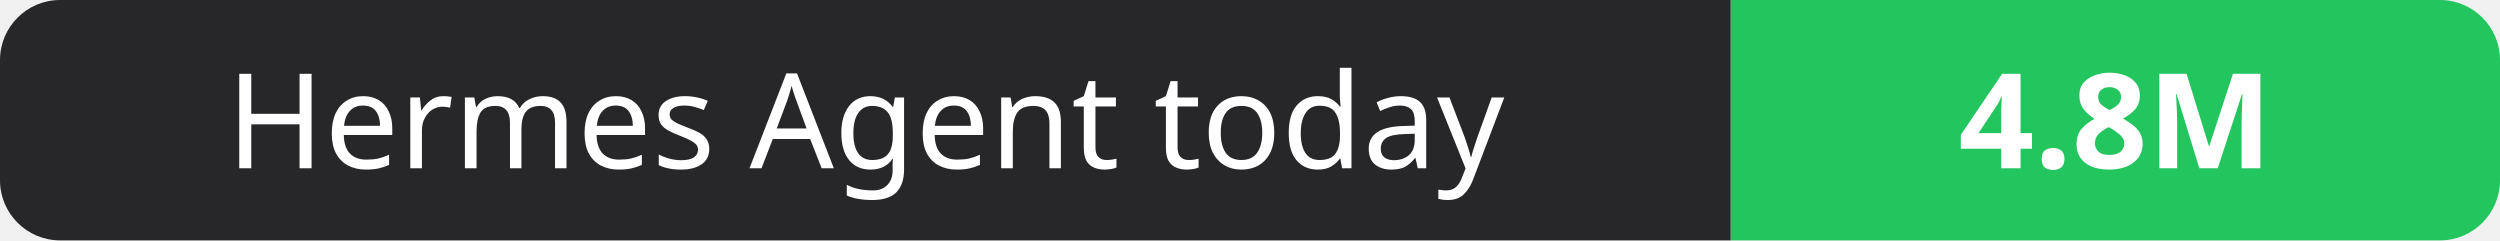
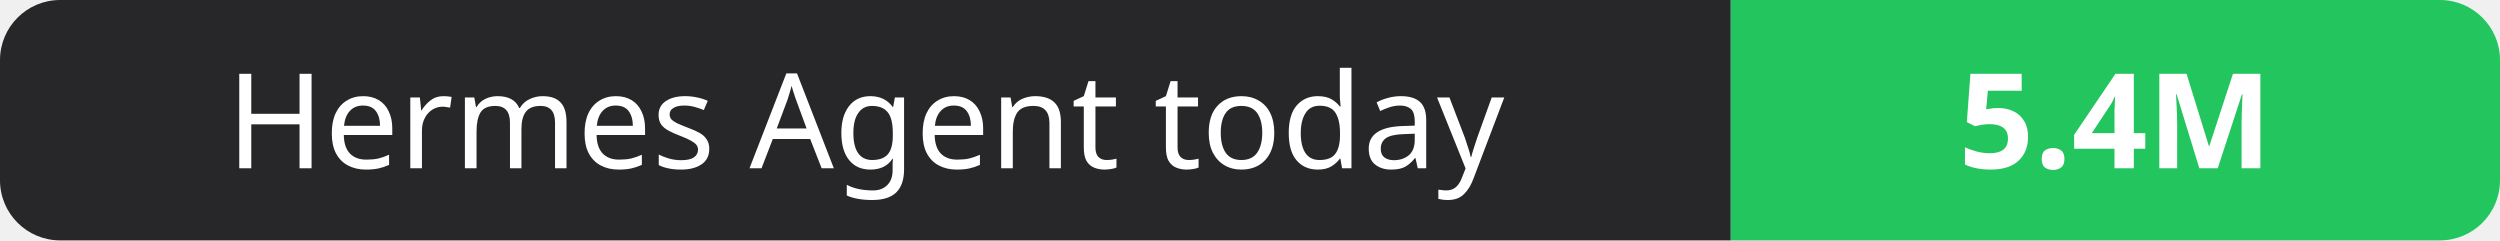
- <svg xmlns="http://www.w3.org/2000/svg" width="208" height="20" role="img" aria-label="Hermes Agent today: 4.8M">
+ <svg xmlns="http://www.w3.org/2000/svg" width="208" height="20" role="img" aria-label="Hermes Agent today: 5.4M">
  <clipPath id="r">
    <rect width="208" height="20" rx="5" fill="#fff" />
  </clipPath>
  <g clip-path="url(#r)">
    <rect width="144" height="20" fill="#27272a" />
    <rect x="144" width="64" height="20" fill="#22c55e" />
  </g>
  <g fill="#fff" text-anchor="middle" font-family="Verdana,Geneva,sans-serif" font-size="11">
    <text x="72.0" y="14">Hermes Agent today</text>
-     <text x="176.0" y="14" font-weight="700">4.8M</text>
+     <text x="176.0" y="14" font-weight="700">5.4M</text>
  </g>
</svg>
